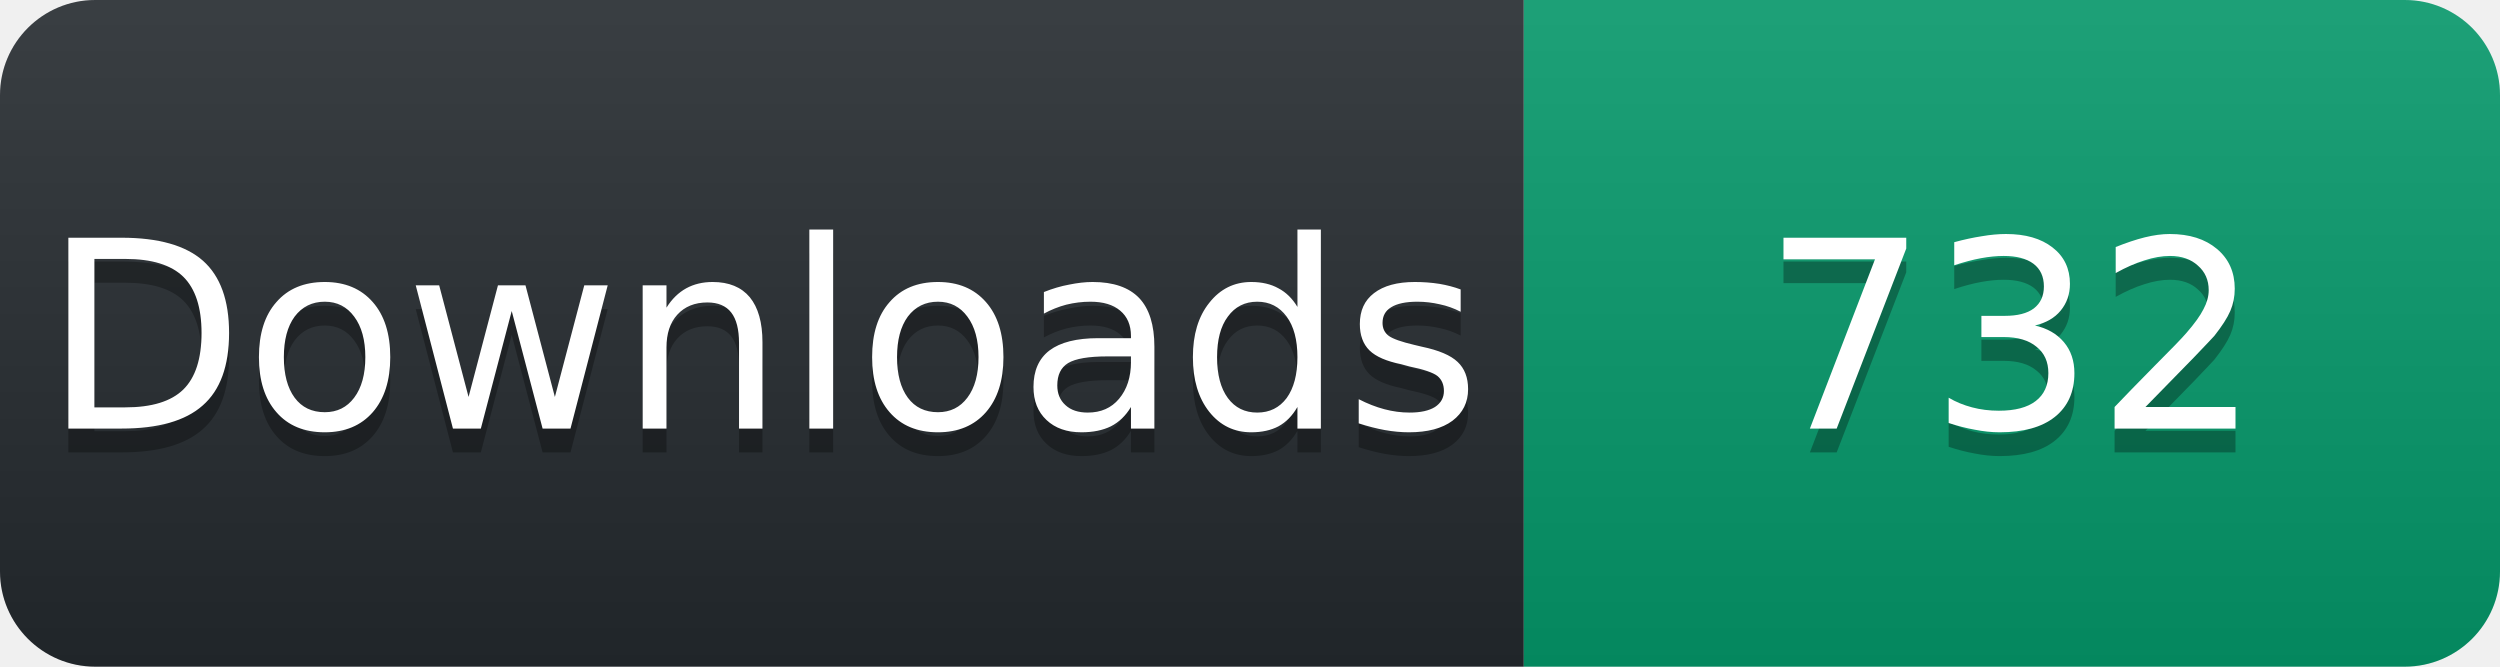
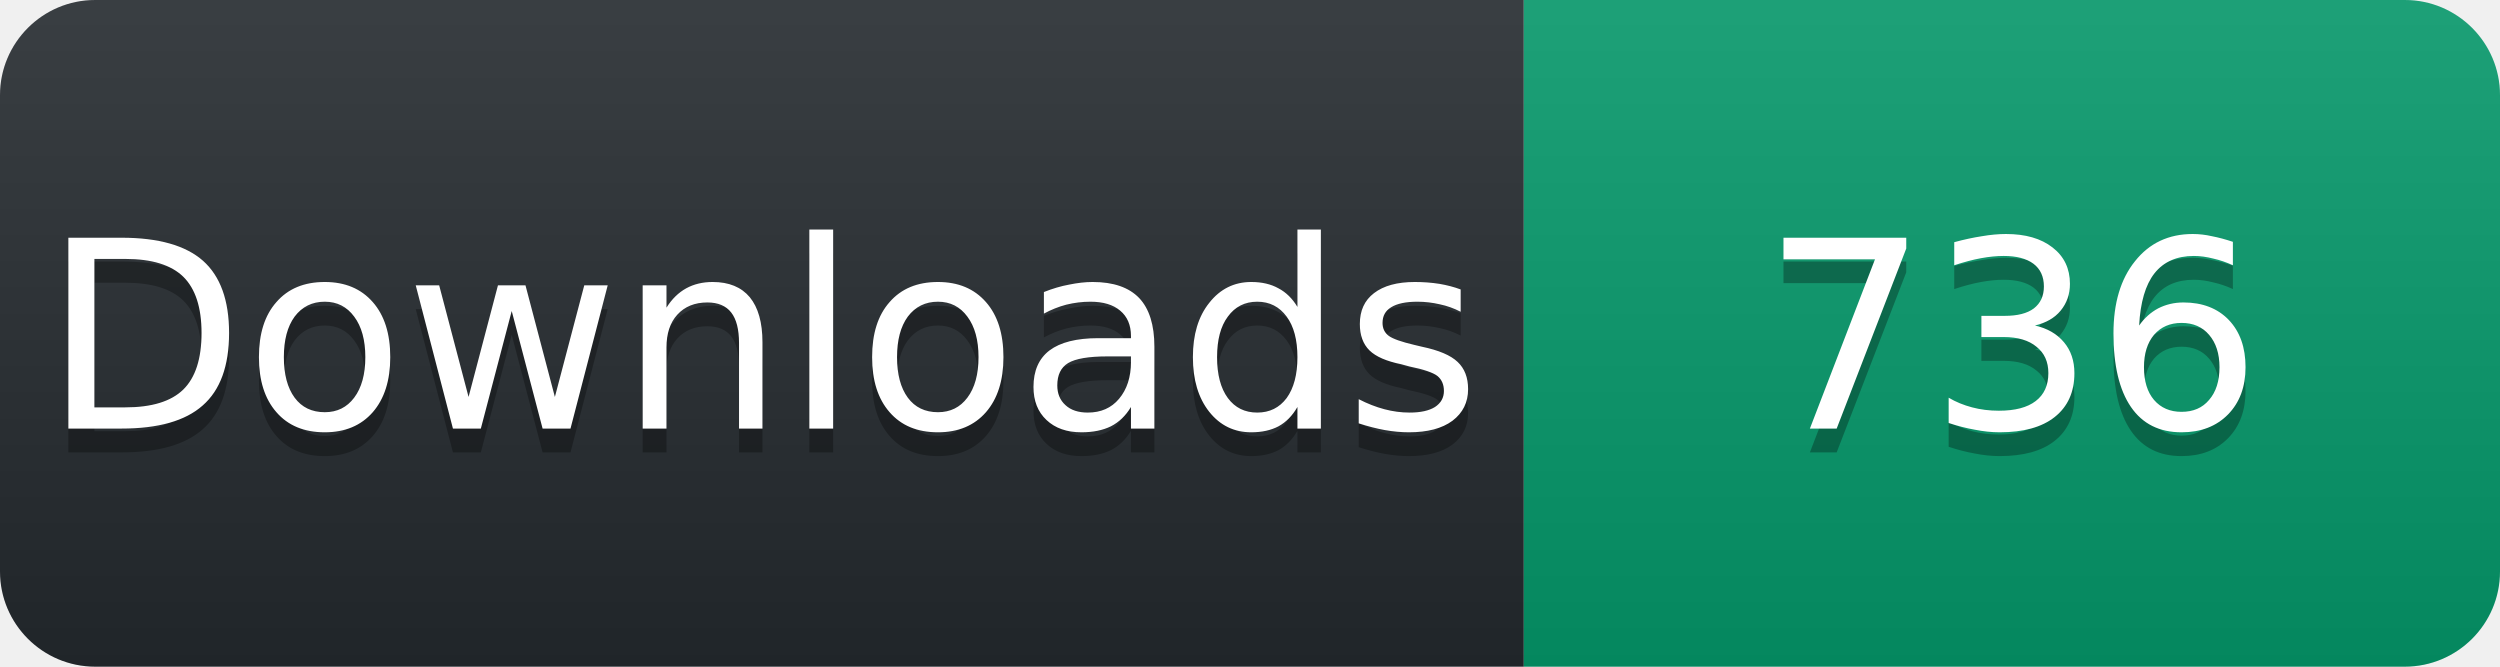
<svg xmlns="http://www.w3.org/2000/svg" width="105" height="28" viewBox="0 0 105 28">
  <linearGradient id="s" x2="0" y2="100%">
    <stop offset="0" stop-color="#fff" stop-opacity=".1" />
    <stop offset="1" stop-opacity=".1" />
  </linearGradient>
  <clipPath id="r">
    <rect width="105" height="28" rx="4" fill="#fff" />
  </clipPath>
  <g clip-path="url(#r)">
    <rect width="64" height="28" fill="#24292e" />
    <rect x="64" width="41" height="28" fill="#059669" />
    <rect width="105" height="28" fill="url(#s)" />
  </g>
  <g fill="#fff" text-anchor="middle" font-family="Verdana,Geneva,DejaVu Sans,sans-serif" font-size="11">
    <text x="32" y="19" fill="#010101" fill-opacity=".3">Downloads</text>
    <text x="32" y="18">Downloads</text>
-     <text x="84.5" y="19" fill="#010101" fill-opacity=".3">732</text>
-     <text x="84.5" y="18">732</text>
+     <text x="84.5" y="19" fill="#010101" fill-opacity=".3">736</text>
+     <text x="84.5" y="18">736</text>
  </g>
</svg>
